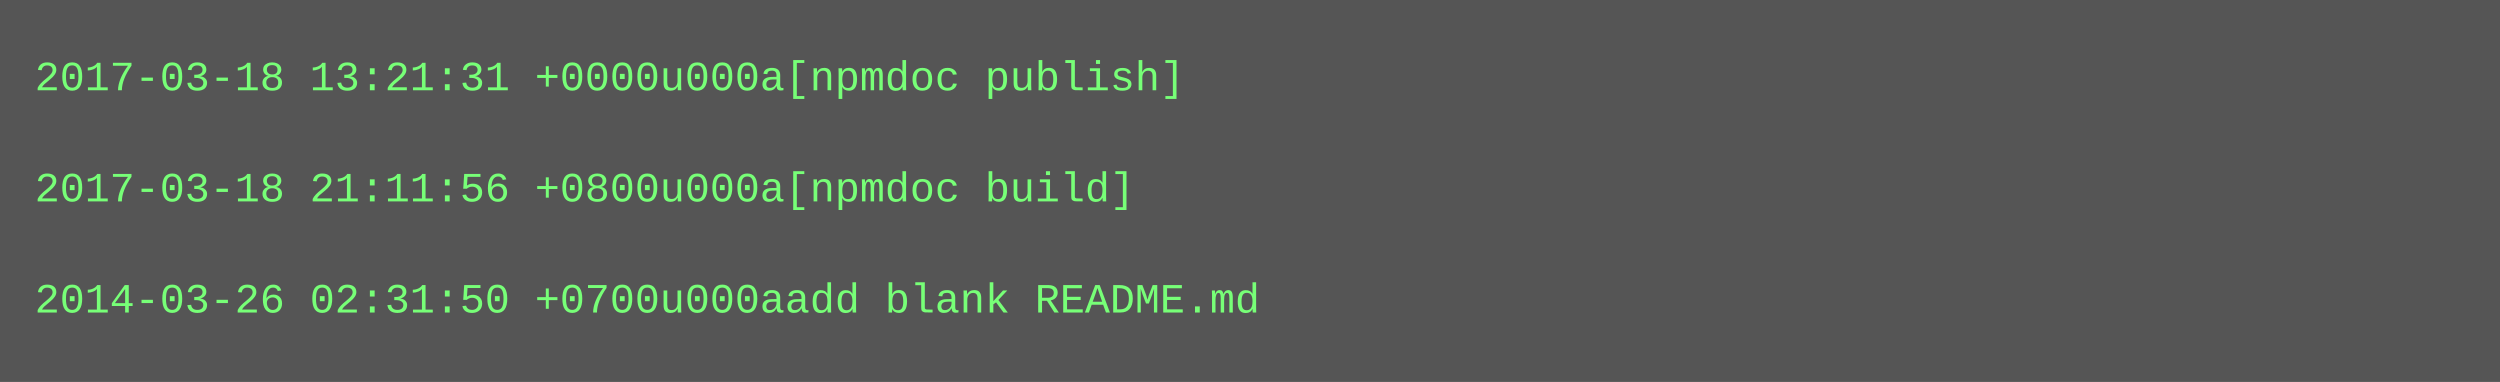
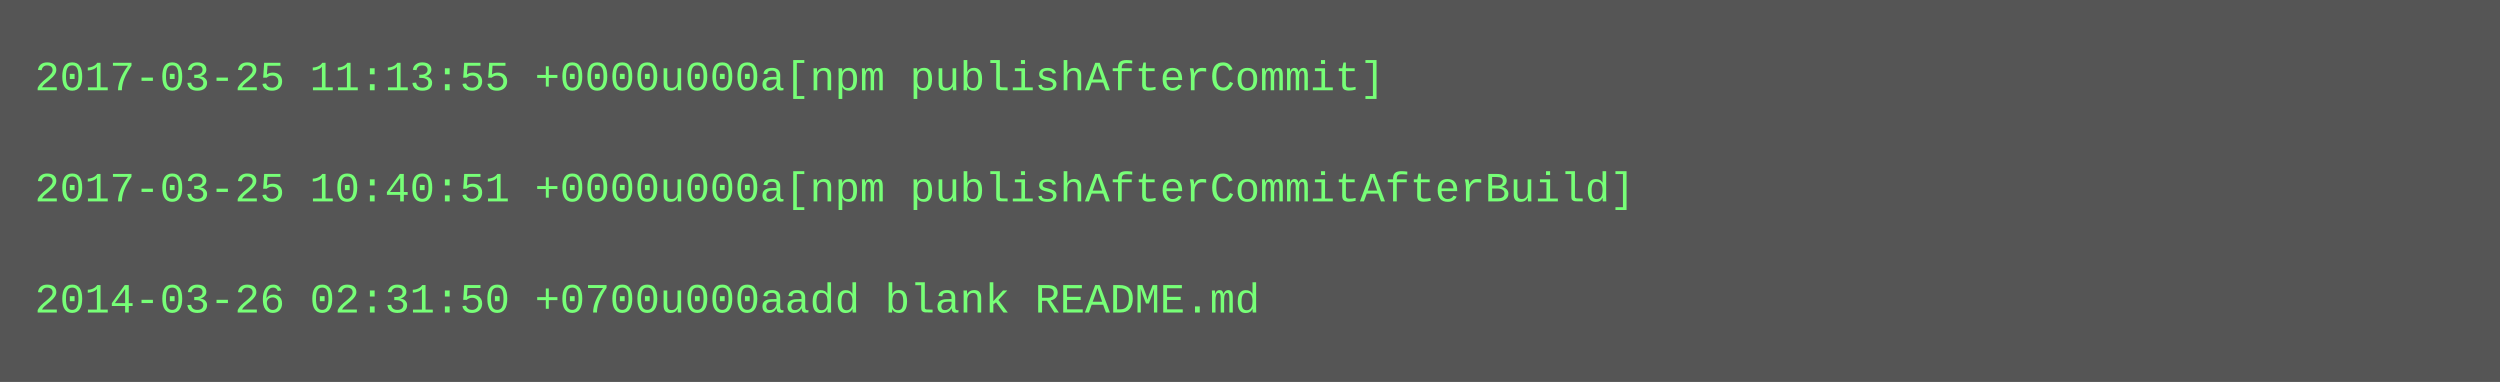
<svg xmlns="http://www.w3.org/2000/svg" height="110" width="720">
  <rect height="110" fill="#555" width="720" />
  <text fill="#7f7" font-family="Courier New" font-size="12" xml:space="preserve">
-     <tspan x="10" y="26">2017-03-18 13:21:31 +0000u000a[npmdoc publish]</tspan>
+     <tspan x="10" y="26">2017-03-25 11:13:55 +0000u000a[npm publishAfterCommit]</tspan>
    <tspan x="10" y="42" />
-     <tspan x="10" y="58">2017-03-18 21:11:56 +0800u000a[npmdoc build]</tspan>
+     <tspan x="10" y="58">2017-03-25 10:40:51 +0000u000a[npm publishAfterCommitAfterBuild]</tspan>
    <tspan x="10" y="74" />
    <tspan x="10" y="90">2014-03-26 02:31:50 +0700u000aadd blank README.md</tspan>
  </text>
</svg>
